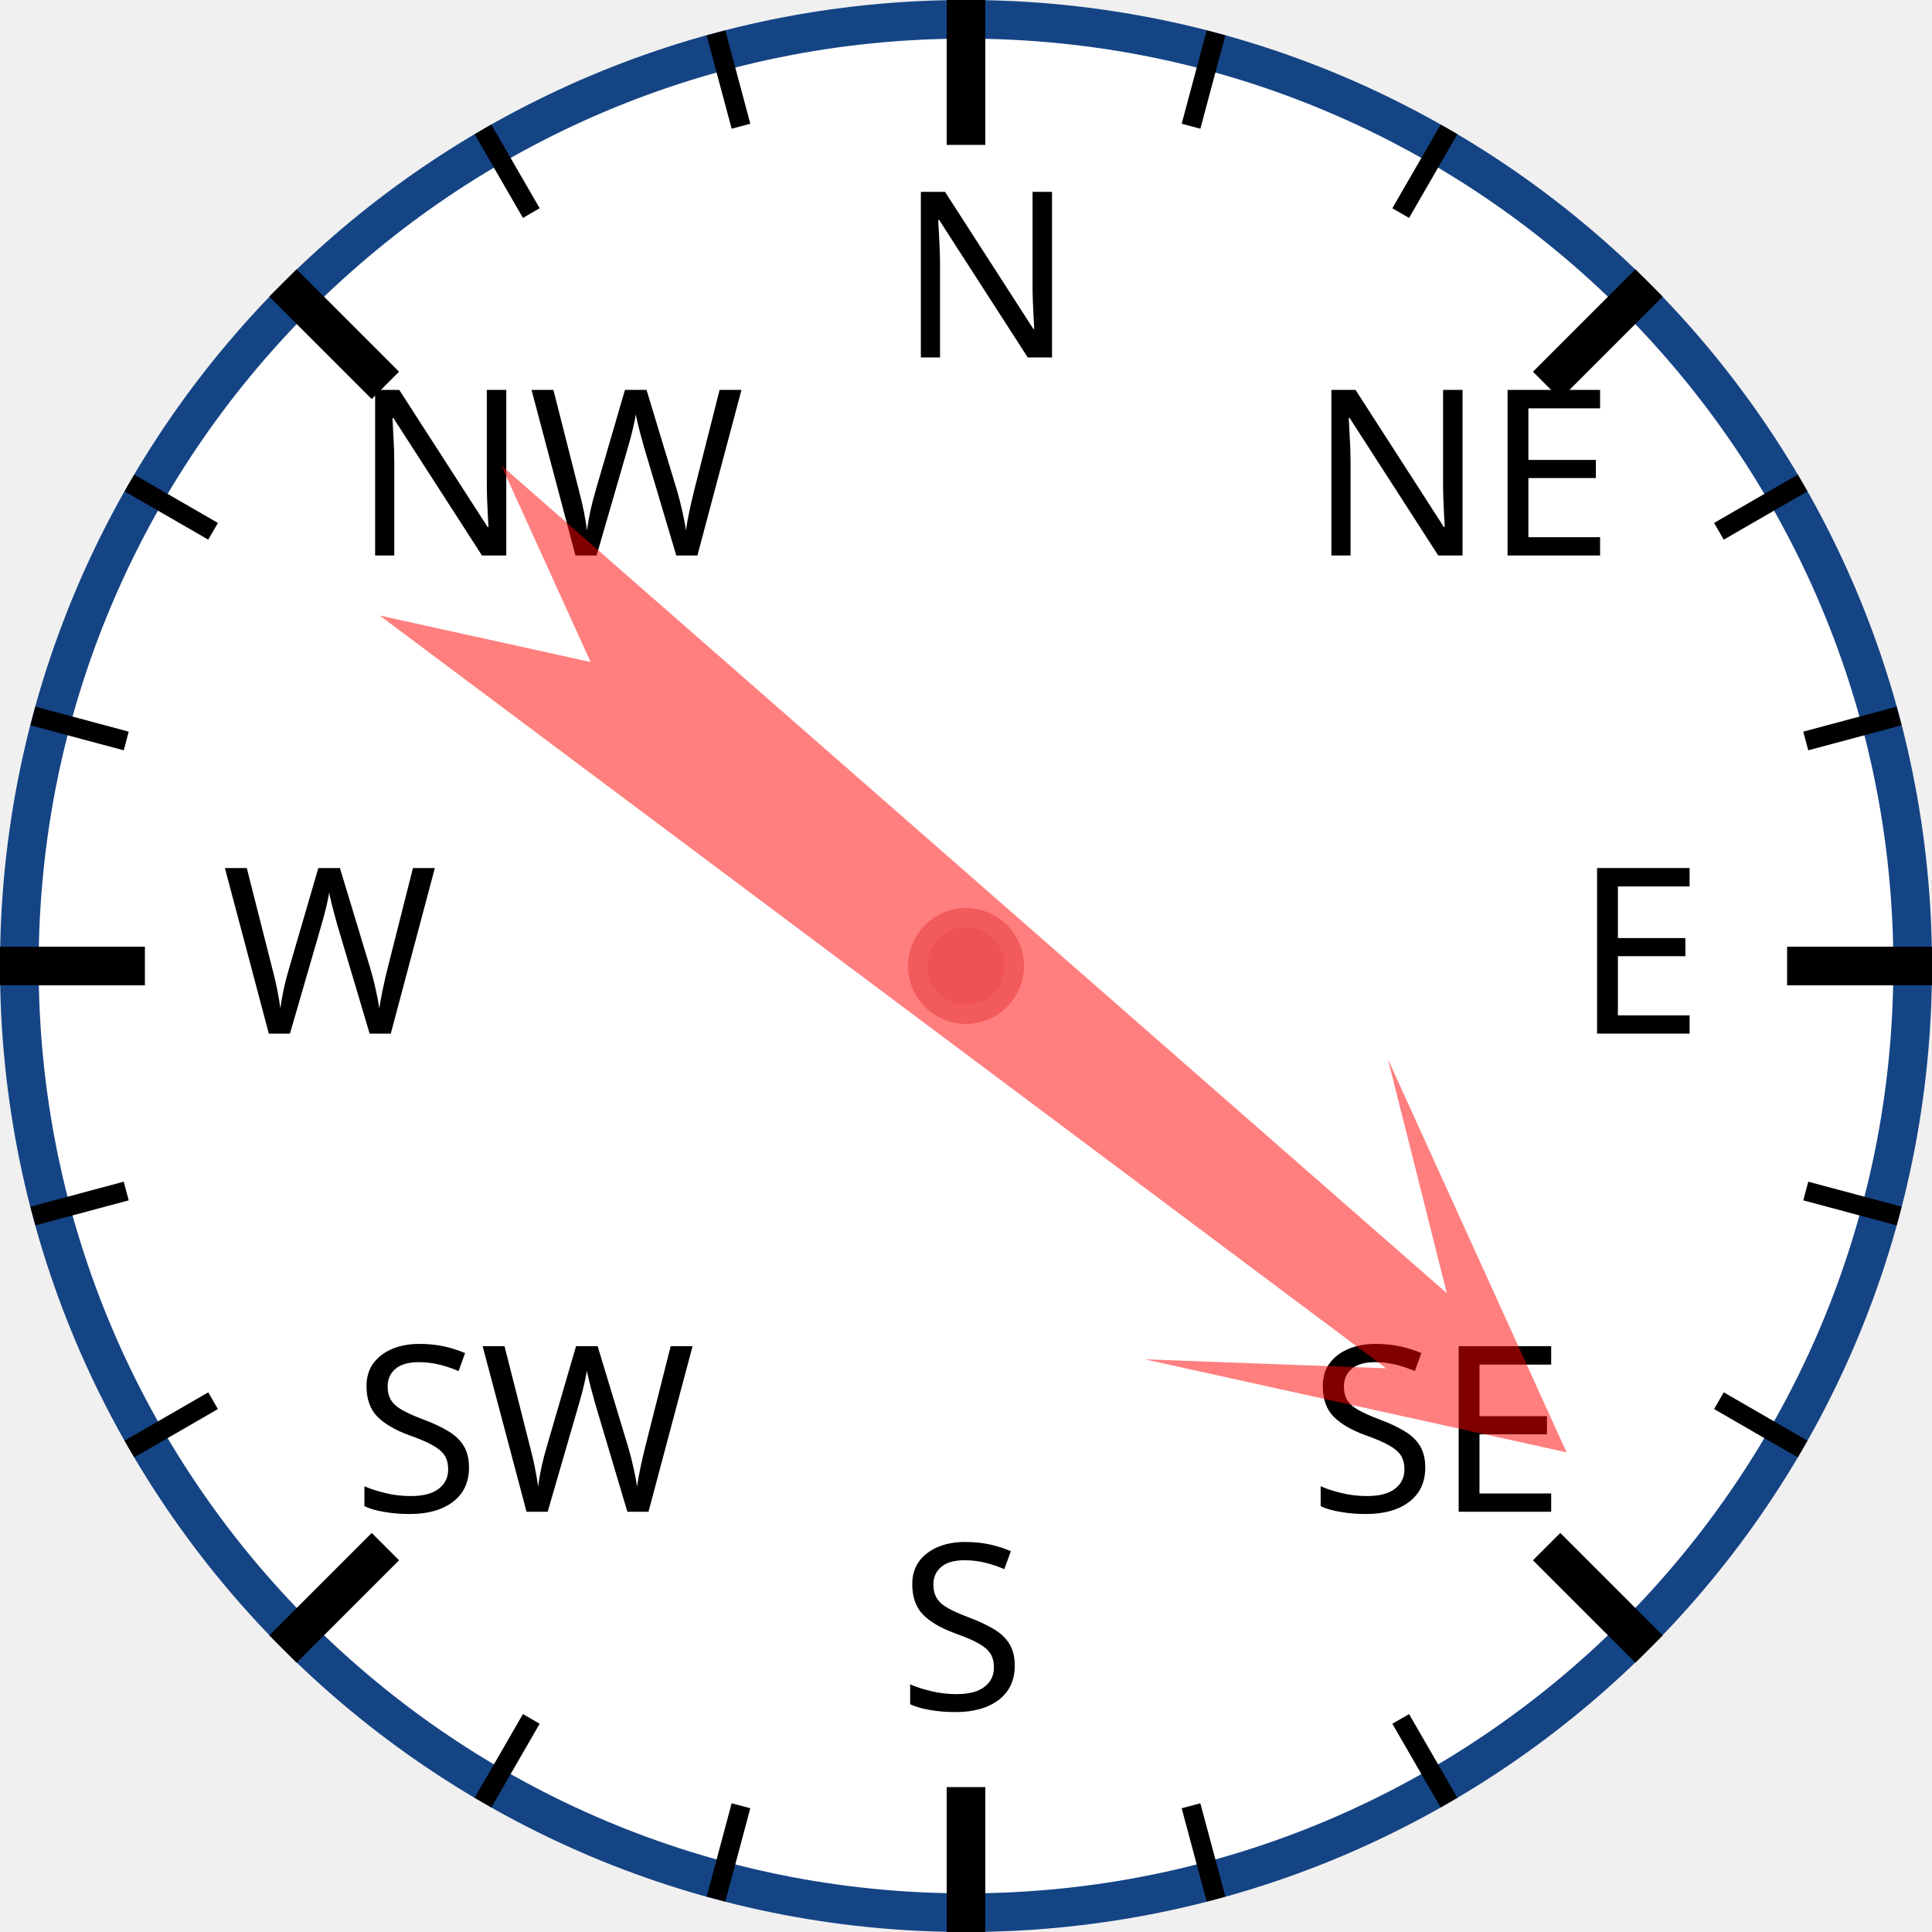
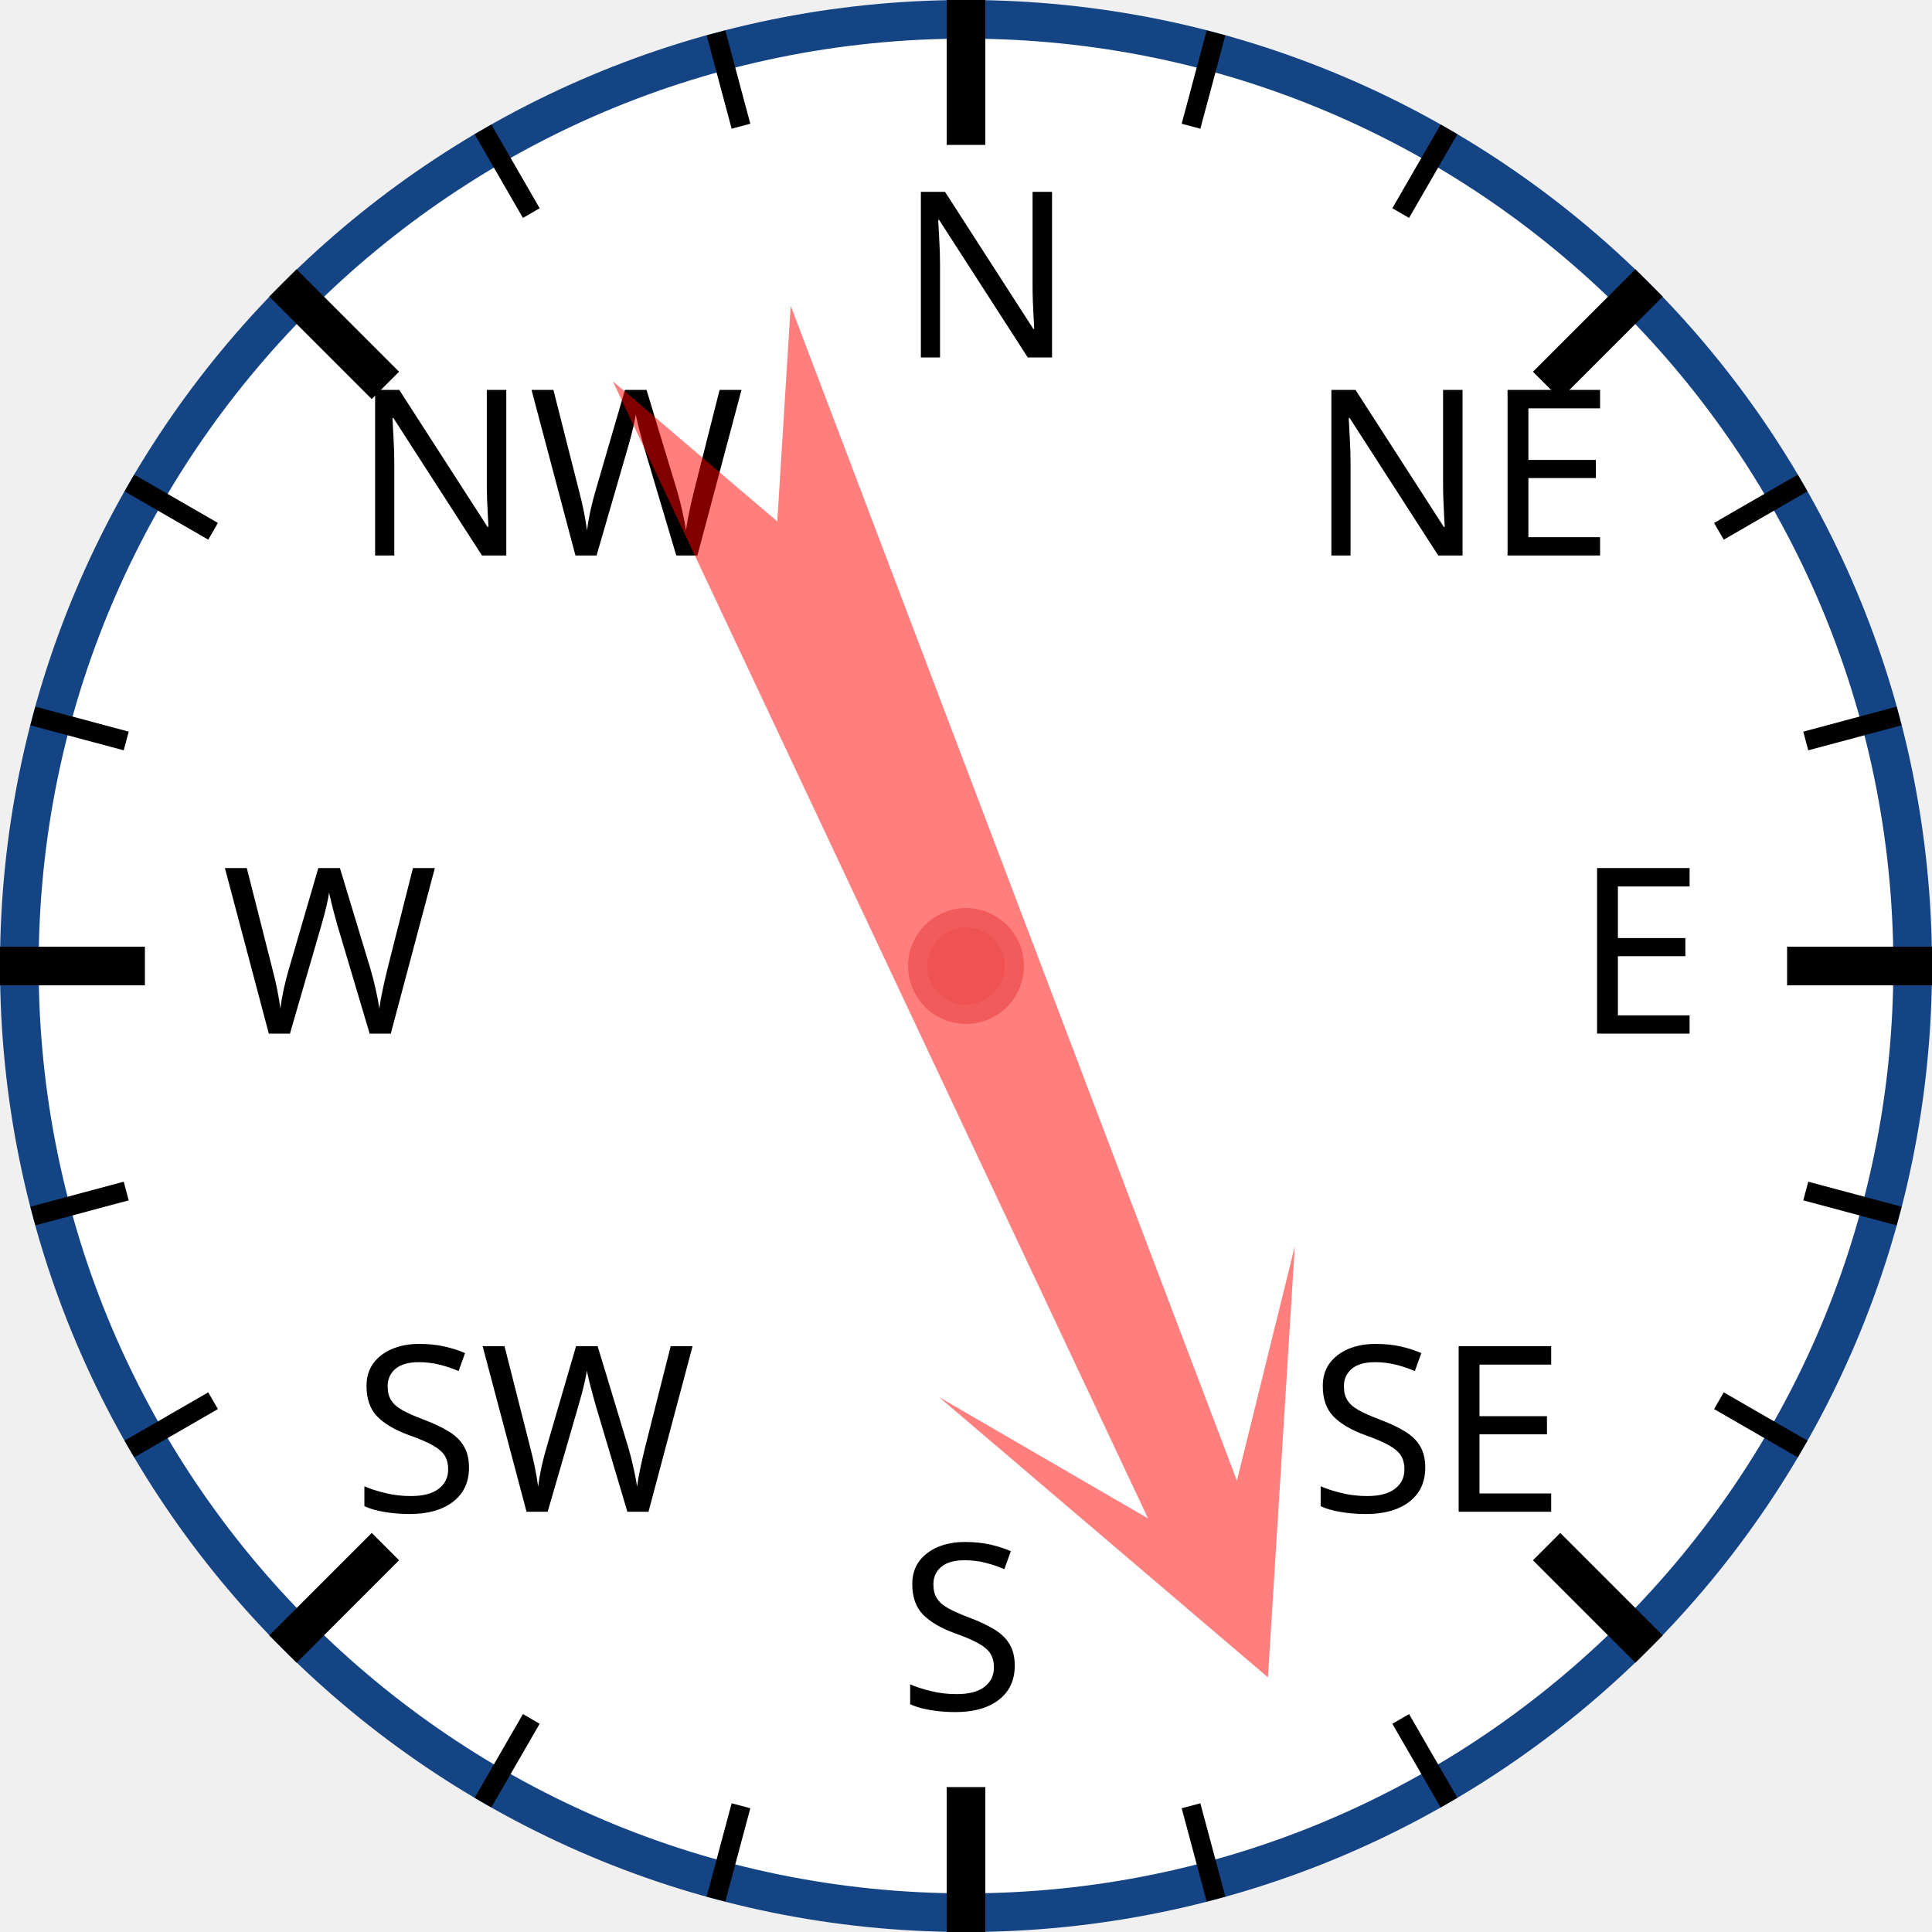
<svg xmlns="http://www.w3.org/2000/svg" width="120px" height="120px" viewBox="0 0 200 200">
  <circle cx="100" cy="100" r="98" style="fill: white; stroke: #154485; stroke-width: 4;" />
  <text x="93.0" y="37.0" style="font-family: sans-serif; font-size: 18pt;">N</text>
  <line x1="100.0" y1="0.0" x2="100.0" y2="15.0" style="stroke: black; stroke-width: 4;" />
  <line x1="74.118" y1="3.407" x2="76.706" y2="13.067" style="stroke: black; stroke-width: 2;" />
  <line x1="50" y1="13.397" x2="55" y2="22.058" style="stroke: black; stroke-width: 2;" />
  <text x="36.503" y="57.503" style="font-family: sans-serif; font-size: 18pt;">NW</text>
  <line x1="29.289" y1="29.289" x2="39.896" y2="39.896" style="stroke: black; stroke-width: 4;" />
  <line x1="13.397" y1="50" x2="22.058" y2="55" style="stroke: black; stroke-width: 2;" />
  <line x1="3.407" y1="74.118" x2="13.067" y2="76.706" style="stroke: black; stroke-width: 2;" />
  <text x="23.0" y="107.0" style="font-family: sans-serif; font-size: 18pt;">W</text>
  <line x1="0.0" y1="100.0" x2="15.0" y2="100.0" style="stroke: black; stroke-width: 4;" />
  <line x1="3.407" y1="125.882" x2="13.067" y2="123.294" style="stroke: black; stroke-width: 2;" />
  <line x1="13.397" y1="150" x2="22.058" y2="145" style="stroke: black; stroke-width: 2;" />
  <text x="36.503" y="156.497" style="font-family: sans-serif; font-size: 18pt;">SW</text>
  <line x1="29.289" y1="170.711" x2="39.896" y2="160.104" style="stroke: black; stroke-width: 4;" />
  <line x1="50" y1="186.603" x2="55" y2="177.942" style="stroke: black; stroke-width: 2;" />
  <line x1="74.118" y1="196.593" x2="76.706" y2="186.933" style="stroke: black; stroke-width: 2;" />
  <text x="93" y="177.0" style="font-family: sans-serif; font-size: 18pt;">S</text>
  <line x1="100" y1="200.0" x2="100" y2="185.0" style="stroke: black; stroke-width: 4;" />
  <line x1="125.882" y1="196.593" x2="123.294" y2="186.933" style="stroke: black; stroke-width: 2;" />
  <line x1="150.0" y1="186.603" x2="145.0" y2="177.942" style="stroke: black; stroke-width: 2;" />
  <text x="135.497" y="156.497" style="font-family: sans-serif; font-size: 18pt;">SE</text>
  <line x1="170.711" y1="170.711" x2="160.104" y2="160.104" style="stroke: black; stroke-width: 4;" />
  <line x1="186.603" y1="150" x2="177.942" y2="145" style="stroke: black; stroke-width: 2;" />
  <line x1="196.593" y1="125.882" x2="186.933" y2="123.294" style="stroke: black; stroke-width: 2;" />
  <text x="163.0" y="107" style="font-family: sans-serif; font-size: 18pt;">E</text>
  <line x1="200.0" y1="100" x2="185.0" y2="100" style="stroke: black; stroke-width: 4;" />
  <line x1="196.593" y1="74.118" x2="186.933" y2="76.706" style="stroke: black; stroke-width: 2;" />
  <line x1="186.603" y1="50" x2="177.942" y2="55" style="stroke: black; stroke-width: 2;" />
  <text x="135.497" y="57.503" style="font-family: sans-serif; font-size: 18pt;">NE</text>
  <line x1="170.711" y1="29.289" x2="160.104" y2="39.896" style="stroke: black; stroke-width: 4;" />
  <line x1="150" y1="13.397" x2="145" y2="22.058" style="stroke: black; stroke-width: 2;" />
  <line x1="125.882" y1="3.407" x2="123.294" y2="13.067" style="stroke: black; stroke-width: 2;" />
-   <polygon points="100 20 120 60 105 40 110 170 100 150 90 170 95 40 80 60" style="fill: red; fill-opacity: 0.5;" transform="rotate(129,100,100)" />
+   <polygon points="100 20 120 60 105 40 110 170 100 150 90 170 95 40 80 60" style="fill: red; fill-opacity: 0.5;" transform="rotate(157,100,100)" />
  <circle cx="100" cy="100" r="5" style="fill: #EE5252; stroke: #F25B5B; stroke-width: 2;" />
</svg>
